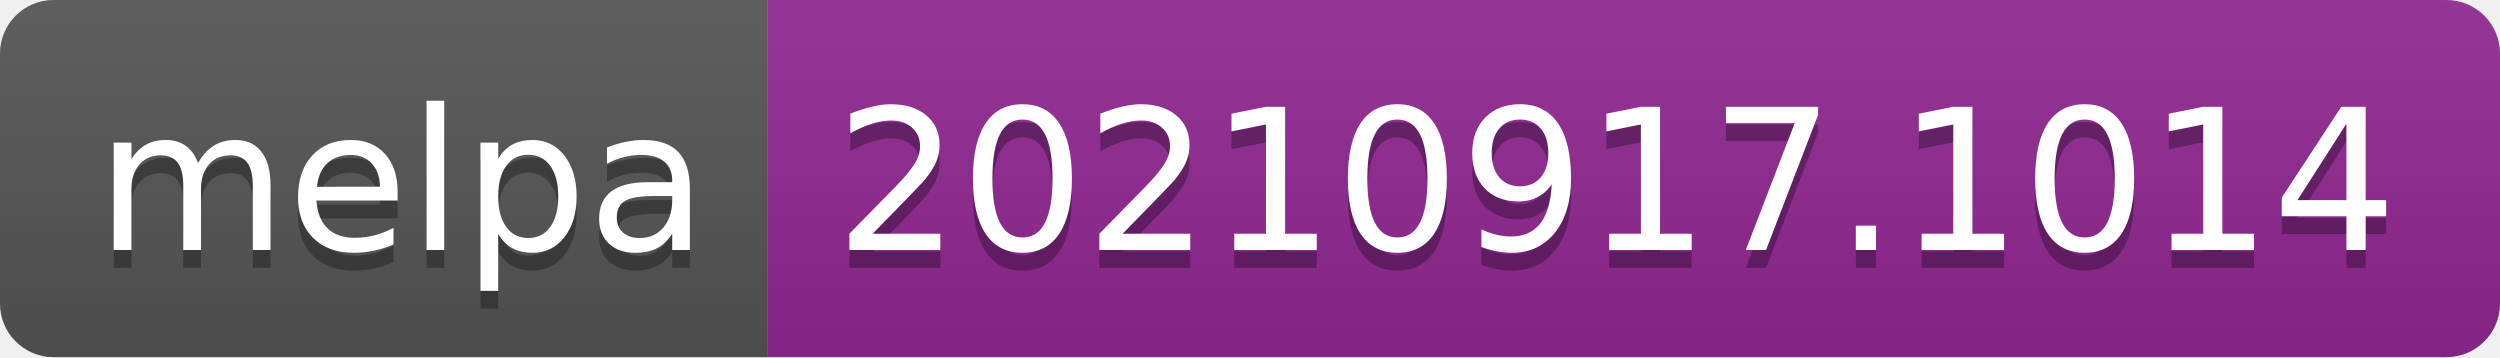
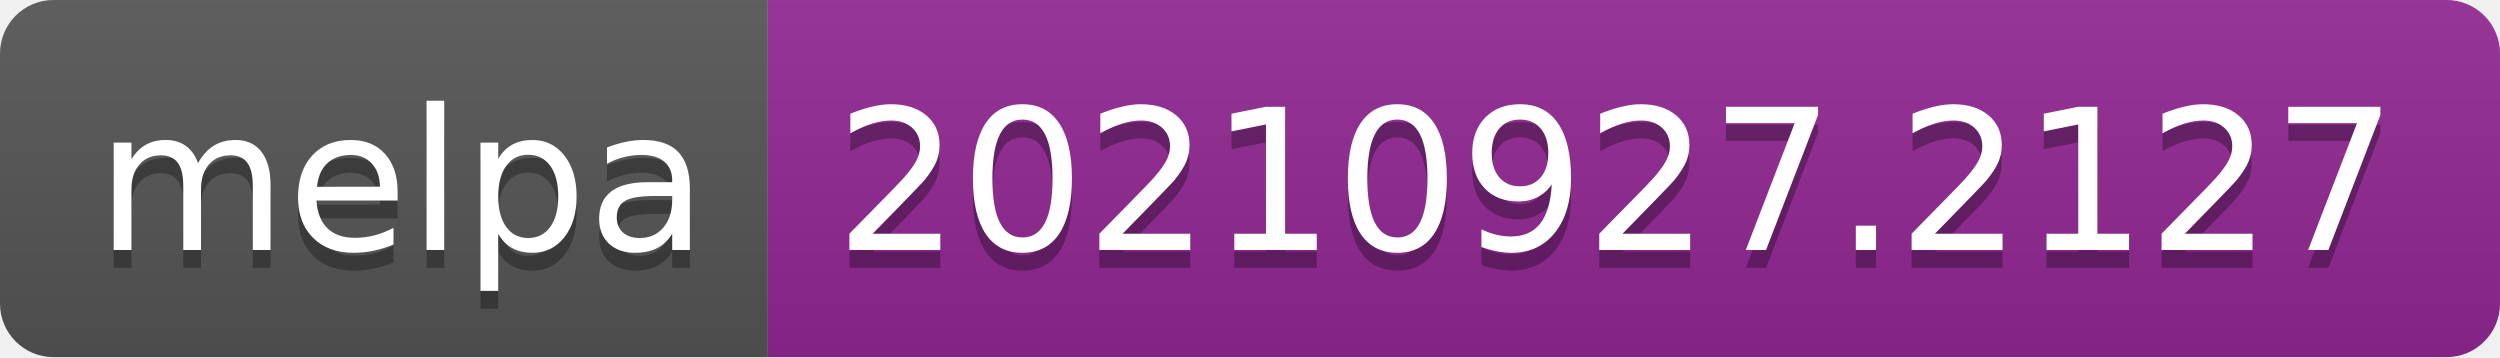
- <svg xmlns="http://www.w3.org/2000/svg" width="140" height="20" role="img" aria-label="melpa: 20210917.1014">
+ <svg xmlns="http://www.w3.org/2000/svg" width="140" height="20" role="img" aria-label="melpa: 20210927.2127">
  <linearGradient id="s" x2="0" y2="100%">
    <stop offset="0" stop-color="#bbb" stop-opacity=".1" />
    <stop offset="1" stop-opacity=".1" />
  </linearGradient>
  <clipPath id="r">
    <rect width="140" height="20" rx="3" fill="#fff" />
  </clipPath>
  <g clip-path="url(#r)">
    <rect width="43" height="20" fill="#555" />
    <rect x="43" width="97" height="20" fill="#922793" />
    <rect width="140" height="20" fill="url(#s)" />
  </g>
  <g fill="#fff" text-anchor="middle" font-family="Verdana,Geneva,DejaVu Sans,sans-serif" text-rendering="geometricPrecision" font-size="110">
    <text aria-hidden="true" x="225" y="150" fill="#010101" fill-opacity=".3" transform="scale(.1)" textLength="330">melpa</text>
    <text x="225" y="140" transform="scale(.1)" fill="#fff" textLength="330">melpa</text>
-     <text aria-hidden="true" x="905" y="150" fill="#010101" fill-opacity=".3" transform="scale(.1)" textLength="870">20210917.1014</text>
-     <text x="905" y="140" transform="scale(.1)" fill="#fff" textLength="870">20210917.1014</text>
+     <text aria-hidden="true" x="905" y="150" fill="#010101" fill-opacity=".3" transform="scale(.1)" textLength="870">20210927.2127</text>
+     <text x="905" y="140" transform="scale(.1)" fill="#fff" textLength="870">20210927.2127</text>
  </g>
</svg>
